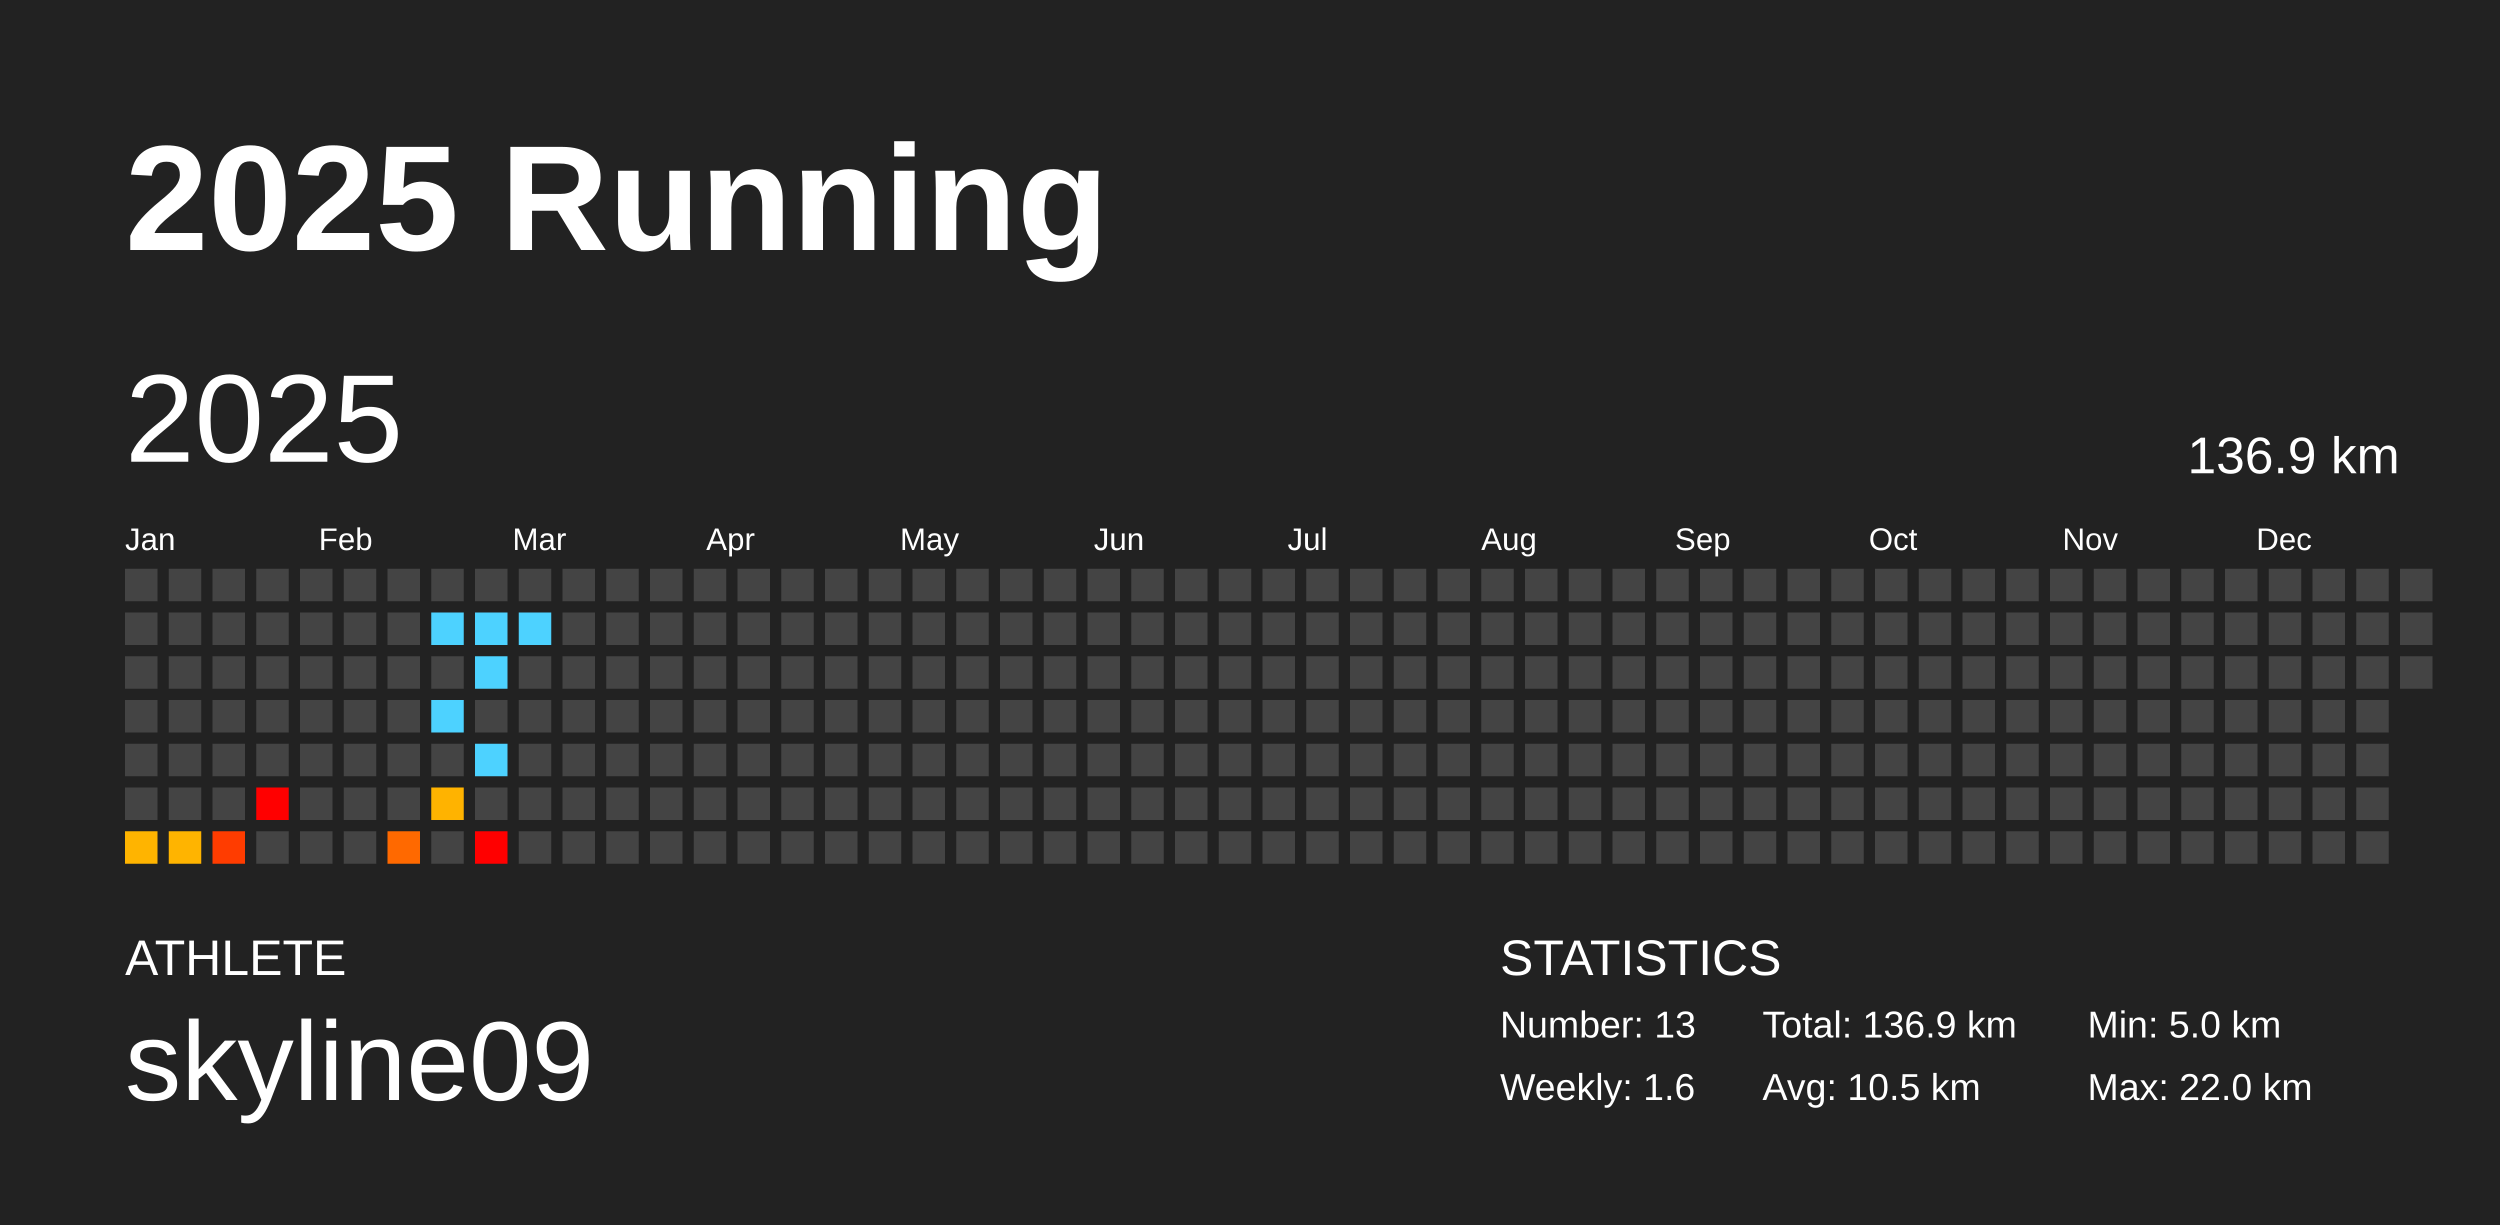
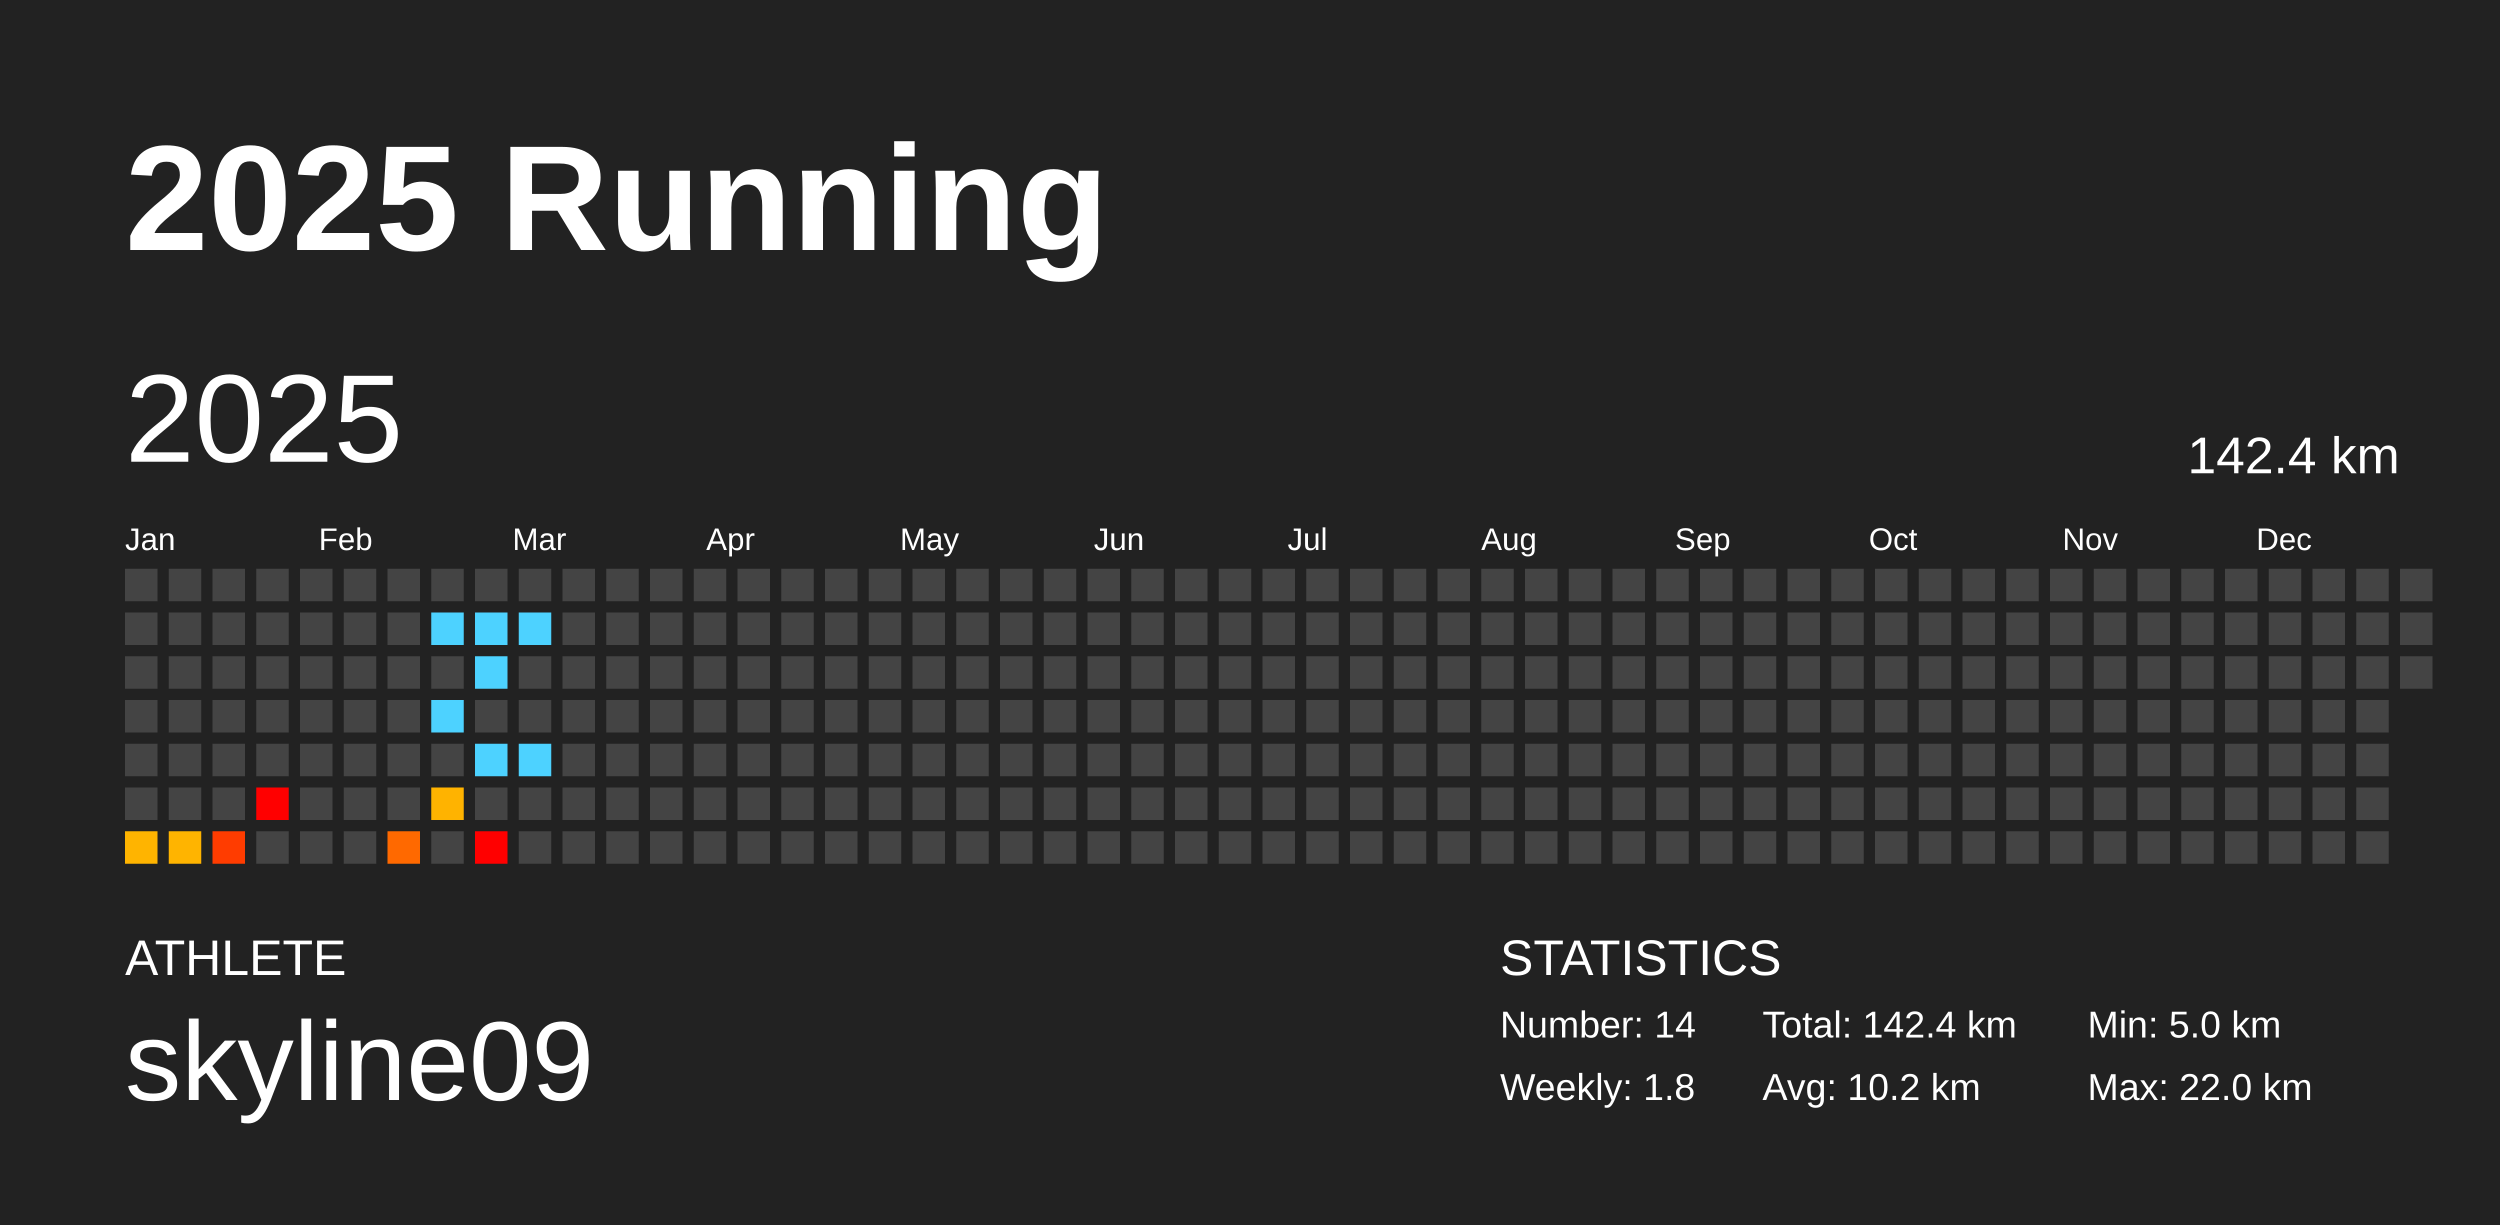
<svg xmlns="http://www.w3.org/2000/svg" baseProfile="full" height="98mm" version="1.1" viewBox="0,0,200,98" width="200mm">
  <defs />
  <rect fill="#222222" height="98" width="200" x="0" y="0" />
  <text fill="#FFFFFF" style="font-size:12px; font-family:Arial; font-weight:bold;" x="10" y="20">2025 Running</text>
  <text fill="#FFFFFF" style="font-size:4px; font-family:Arial" x="10" y="78">ATHLETE</text>
  <text fill="#FFFFFF" style="font-size:9px; font-family:Arial" x="10" y="88">skyline09</text>
  <text fill="#FFFFFF" style="font-size:4px; font-family:Arial" x="120" y="78">STATISTICS</text>
-   <text fill="#FFFFFF" style="font-size:3px; font-family:Arial" x="120" y="83">Number: 13</text>
-   <text fill="#FFFFFF" style="font-size:3px; font-family:Arial" x="120" y="88">Weekly: 1.6</text>
-   <text fill="#FFFFFF" style="font-size:3px; font-family:Arial" x="141" y="83">Total: 136.9 km</text>
-   <text fill="#FFFFFF" style="font-size:3px; font-family:Arial" x="141" y="88">Avg: 10.5 km</text>
+   <text fill="#FFFFFF" style="font-size:3px; font-family:Arial" x="120" y="83">Number: 14</text>
+   <text fill="#FFFFFF" style="font-size:3px; font-family:Arial" x="120" y="88">Weekly: 1.8</text>
+   <text fill="#FFFFFF" style="font-size:3px; font-family:Arial" x="141" y="83">Total: 142.4 km</text>
+   <text fill="#FFFFFF" style="font-size:3px; font-family:Arial" x="141" y="88">Avg: 10.2 km</text>
  <text fill="#FFFFFF" style="font-size:3px; font-family:Arial" x="167" y="83">Min: 5.0 km</text>
  <text fill="#FFFFFF" style="font-size:3px; font-family:Arial" x="167" y="88">Max: 22.0 km</text>
  <text dominant-baseline="hanging" fill="#FFFFFF" style="font-size:10.0px; font-family:Arial;" x="10" y="30">2025</text>
-   <text dominant-baseline="hanging" fill="#FFFFFF" style="font-size:4.125px; font-family:Arial;" x="175" y="35">136.9 km</text>
+   <text dominant-baseline="hanging" fill="#FFFFFF" style="font-size:4.125px; font-family:Arial;" x="175" y="35">142.4 km</text>
  <text fill="#FFFFFF" style="font-size:2.5px; font-family:Arial" x="10.0" y="44">Jan</text>
  <text fill="#FFFFFF" style="font-size:2.5px; font-family:Arial" x="25.5" y="44">Feb</text>
  <text fill="#FFFFFF" style="font-size:2.5px; font-family:Arial" x="41.0" y="44">Mar</text>
  <text fill="#FFFFFF" style="font-size:2.5px; font-family:Arial" x="56.5" y="44">Apr</text>
  <text fill="#FFFFFF" style="font-size:2.5px; font-family:Arial" x="72.0" y="44">May</text>
  <text fill="#FFFFFF" style="font-size:2.5px; font-family:Arial" x="87.5" y="44">Jun</text>
  <text fill="#FFFFFF" style="font-size:2.5px; font-family:Arial" x="103.0" y="44">Jul</text>
  <text fill="#FFFFFF" style="font-size:2.5px; font-family:Arial" x="118.5" y="44">Aug</text>
  <text fill="#FFFFFF" style="font-size:2.5px; font-family:Arial" x="134.0" y="44">Sep</text>
  <text fill="#FFFFFF" style="font-size:2.5px; font-family:Arial" x="149.5" y="44">Oct</text>
  <text fill="#FFFFFF" style="font-size:2.5px; font-family:Arial" x="165.0" y="44">Nov</text>
  <text fill="#FFFFFF" style="font-size:2.5px; font-family:Arial" x="180.5" y="44">Dec</text>
  <rect fill="#444444" height="2.6" width="2.6" x="10.0" y="45.5" />
  <rect fill="#444444" height="2.6" width="2.6" x="10.0" y="49.0" />
  <rect fill="#444444" height="2.6" width="2.6" x="10.0" y="52.5" />
  <rect fill="#444444" height="2.6" width="2.6" x="10.0" y="56.0" />
  <rect fill="#444444" height="2.6" width="2.6" x="10.0" y="59.5" />
  <rect fill="#444444" height="2.6" width="2.6" x="10.0" y="63.0" />
  <rect fill="#ffb400" height="2.6" width="2.6" x="10.0" y="66.5" />
  <rect fill="#444444" height="2.6" width="2.6" x="13.5" y="45.5" />
  <rect fill="#444444" height="2.6" width="2.6" x="13.5" y="49.0" />
  <rect fill="#444444" height="2.6" width="2.6" x="13.5" y="52.5" />
  <rect fill="#444444" height="2.6" width="2.6" x="13.5" y="56.0" />
  <rect fill="#444444" height="2.6" width="2.6" x="13.5" y="59.5" />
  <rect fill="#444444" height="2.6" width="2.6" x="13.5" y="63.0" />
  <rect fill="#ffb400" height="2.6" width="2.6" x="13.5" y="66.5" />
  <rect fill="#444444" height="2.6" width="2.6" x="17.0" y="45.5" />
  <rect fill="#444444" height="2.6" width="2.6" x="17.0" y="49.0" />
  <rect fill="#444444" height="2.6" width="2.6" x="17.0" y="52.5" />
  <rect fill="#444444" height="2.6" width="2.6" x="17.0" y="56.0" />
  <rect fill="#444444" height="2.6" width="2.6" x="17.0" y="59.5" />
  <rect fill="#444444" height="2.6" width="2.6" x="17.0" y="63.0" />
  <rect fill="#ff3c00" height="2.6" width="2.6" x="17.0" y="66.5" />
  <rect fill="#444444" height="2.6" width="2.6" x="20.5" y="45.5" />
  <rect fill="#444444" height="2.6" width="2.6" x="20.5" y="49.0" />
  <rect fill="#444444" height="2.6" width="2.6" x="20.5" y="52.5" />
  <rect fill="#444444" height="2.6" width="2.6" x="20.5" y="56.0" />
  <rect fill="#444444" height="2.6" width="2.6" x="20.5" y="59.5" />
  <rect fill="red" height="2.6" width="2.6" x="20.5" y="63.0" />
  <rect fill="#444444" height="2.6" width="2.6" x="20.5" y="66.5" />
  <rect fill="#444444" height="2.6" width="2.6" x="24.0" y="45.5" />
  <rect fill="#444444" height="2.6" width="2.6" x="24.0" y="49.0" />
  <rect fill="#444444" height="2.6" width="2.6" x="24.0" y="52.5" />
  <rect fill="#444444" height="2.6" width="2.6" x="24.0" y="56.0" />
  <rect fill="#444444" height="2.6" width="2.6" x="24.0" y="59.5" />
  <rect fill="#444444" height="2.6" width="2.6" x="24.0" y="63.0" />
  <rect fill="#444444" height="2.6" width="2.6" x="24.0" y="66.5" />
  <rect fill="#444444" height="2.6" width="2.6" x="27.5" y="45.5" />
  <rect fill="#444444" height="2.6" width="2.6" x="27.5" y="49.0" />
  <rect fill="#444444" height="2.6" width="2.6" x="27.5" y="52.5" />
  <rect fill="#444444" height="2.6" width="2.6" x="27.5" y="56.0" />
  <rect fill="#444444" height="2.6" width="2.6" x="27.5" y="59.5" />
  <rect fill="#444444" height="2.6" width="2.6" x="27.5" y="63.0" />
  <rect fill="#444444" height="2.6" width="2.6" x="27.5" y="66.5" />
  <rect fill="#444444" height="2.6" width="2.6" x="31.0" y="45.5" />
  <rect fill="#444444" height="2.6" width="2.6" x="31.0" y="49.0" />
  <rect fill="#444444" height="2.6" width="2.6" x="31.0" y="52.5" />
  <rect fill="#444444" height="2.6" width="2.6" x="31.0" y="56.0" />
  <rect fill="#444444" height="2.6" width="2.6" x="31.0" y="59.5" />
  <rect fill="#444444" height="2.6" width="2.6" x="31.0" y="63.0" />
  <rect fill="#ff6900" height="2.6" width="2.6" x="31.0" y="66.5" />
  <rect fill="#444444" height="2.6" width="2.6" x="34.5" y="45.5" />
  <rect fill="#4dd2ff" height="2.6" width="2.6" x="34.5" y="49.0" />
  <rect fill="#444444" height="2.6" width="2.6" x="34.5" y="52.5" />
  <rect fill="#4dd2ff" height="2.6" width="2.6" x="34.5" y="56.0" />
  <rect fill="#444444" height="2.6" width="2.6" x="34.5" y="59.5" />
  <rect fill="#ffb300" height="2.6" width="2.6" x="34.5" y="63.0" />
  <rect fill="#444444" height="2.6" width="2.6" x="34.5" y="66.5" />
  <rect fill="#444444" height="2.6" width="2.6" x="38.0" y="45.5" />
  <rect fill="#4dd2ff" height="2.6" width="2.6" x="38.0" y="49.0" />
  <rect fill="#4dd2ff" height="2.6" width="2.6" x="38.0" y="52.5" />
  <rect fill="#444444" height="2.6" width="2.6" x="38.0" y="56.0" />
  <rect fill="#4dd2ff" height="2.6" width="2.6" x="38.0" y="59.5" />
  <rect fill="#444444" height="2.6" width="2.6" x="38.0" y="63.0" />
  <rect fill="red" height="2.6" width="2.6" x="38.0" y="66.5" />
  <rect fill="#444444" height="2.6" width="2.6" x="41.5" y="45.5" />
  <rect fill="#4dd2ff" height="2.6" width="2.6" x="41.5" y="49.0" />
  <rect fill="#444444" height="2.6" width="2.6" x="41.5" y="52.5" />
  <rect fill="#444444" height="2.6" width="2.6" x="41.5" y="56.0" />
-   <rect fill="#444444" height="2.6" width="2.6" x="41.5" y="59.5" />
+   <rect fill="#4dd2ff" height="2.6" width="2.6" x="41.5" y="59.5" />
  <rect fill="#444444" height="2.6" width="2.6" x="41.5" y="63.0" />
  <rect fill="#444444" height="2.6" width="2.6" x="41.5" y="66.5" />
  <rect fill="#444444" height="2.6" width="2.6" x="45.0" y="45.5" />
  <rect fill="#444444" height="2.6" width="2.6" x="45.0" y="49.0" />
  <rect fill="#444444" height="2.6" width="2.6" x="45.0" y="52.5" />
  <rect fill="#444444" height="2.6" width="2.6" x="45.0" y="56.0" />
  <rect fill="#444444" height="2.6" width="2.6" x="45.0" y="59.5" />
  <rect fill="#444444" height="2.6" width="2.6" x="45.0" y="63.0" />
  <rect fill="#444444" height="2.6" width="2.6" x="45.0" y="66.5" />
  <rect fill="#444444" height="2.6" width="2.6" x="48.5" y="45.5" />
  <rect fill="#444444" height="2.6" width="2.6" x="48.5" y="49.0" />
  <rect fill="#444444" height="2.6" width="2.6" x="48.5" y="52.5" />
  <rect fill="#444444" height="2.6" width="2.6" x="48.5" y="56.0" />
  <rect fill="#444444" height="2.6" width="2.6" x="48.5" y="59.5" />
  <rect fill="#444444" height="2.6" width="2.6" x="48.5" y="63.0" />
  <rect fill="#444444" height="2.6" width="2.6" x="48.5" y="66.5" />
  <rect fill="#444444" height="2.6" width="2.6" x="52.0" y="45.5" />
  <rect fill="#444444" height="2.6" width="2.6" x="52.0" y="49.0" />
  <rect fill="#444444" height="2.6" width="2.6" x="52.0" y="52.5" />
  <rect fill="#444444" height="2.6" width="2.6" x="52.0" y="56.0" />
  <rect fill="#444444" height="2.6" width="2.6" x="52.0" y="59.5" />
  <rect fill="#444444" height="2.6" width="2.6" x="52.0" y="63.0" />
  <rect fill="#444444" height="2.6" width="2.6" x="52.0" y="66.5" />
  <rect fill="#444444" height="2.6" width="2.6" x="55.5" y="45.5" />
  <rect fill="#444444" height="2.6" width="2.6" x="55.5" y="49.0" />
  <rect fill="#444444" height="2.6" width="2.6" x="55.5" y="52.5" />
  <rect fill="#444444" height="2.6" width="2.6" x="55.5" y="56.0" />
  <rect fill="#444444" height="2.6" width="2.6" x="55.5" y="59.5" />
  <rect fill="#444444" height="2.6" width="2.6" x="55.5" y="63.0" />
  <rect fill="#444444" height="2.6" width="2.6" x="55.5" y="66.5" />
  <rect fill="#444444" height="2.6" width="2.6" x="59.0" y="45.5" />
  <rect fill="#444444" height="2.6" width="2.6" x="59.0" y="49.0" />
  <rect fill="#444444" height="2.6" width="2.6" x="59.0" y="52.5" />
  <rect fill="#444444" height="2.6" width="2.6" x="59.0" y="56.0" />
  <rect fill="#444444" height="2.6" width="2.6" x="59.0" y="59.5" />
  <rect fill="#444444" height="2.6" width="2.6" x="59.0" y="63.0" />
  <rect fill="#444444" height="2.6" width="2.6" x="59.0" y="66.5" />
  <rect fill="#444444" height="2.6" width="2.6" x="62.5" y="45.5" />
  <rect fill="#444444" height="2.6" width="2.6" x="62.5" y="49.0" />
  <rect fill="#444444" height="2.6" width="2.6" x="62.5" y="52.5" />
  <rect fill="#444444" height="2.6" width="2.6" x="62.5" y="56.0" />
  <rect fill="#444444" height="2.6" width="2.6" x="62.5" y="59.5" />
  <rect fill="#444444" height="2.6" width="2.6" x="62.5" y="63.0" />
  <rect fill="#444444" height="2.6" width="2.6" x="62.5" y="66.5" />
  <rect fill="#444444" height="2.6" width="2.6" x="66.0" y="45.5" />
  <rect fill="#444444" height="2.6" width="2.6" x="66.0" y="49.0" />
  <rect fill="#444444" height="2.6" width="2.6" x="66.0" y="52.5" />
  <rect fill="#444444" height="2.6" width="2.6" x="66.0" y="56.0" />
  <rect fill="#444444" height="2.6" width="2.6" x="66.0" y="59.5" />
  <rect fill="#444444" height="2.6" width="2.6" x="66.0" y="63.0" />
  <rect fill="#444444" height="2.6" width="2.6" x="66.0" y="66.5" />
  <rect fill="#444444" height="2.6" width="2.6" x="69.5" y="45.5" />
  <rect fill="#444444" height="2.6" width="2.6" x="69.5" y="49.0" />
  <rect fill="#444444" height="2.6" width="2.6" x="69.5" y="52.5" />
  <rect fill="#444444" height="2.6" width="2.6" x="69.5" y="56.0" />
  <rect fill="#444444" height="2.6" width="2.6" x="69.5" y="59.5" />
  <rect fill="#444444" height="2.6" width="2.6" x="69.5" y="63.0" />
  <rect fill="#444444" height="2.6" width="2.6" x="69.5" y="66.5" />
  <rect fill="#444444" height="2.6" width="2.6" x="73.0" y="45.5" />
  <rect fill="#444444" height="2.6" width="2.6" x="73.0" y="49.0" />
  <rect fill="#444444" height="2.6" width="2.6" x="73.0" y="52.5" />
  <rect fill="#444444" height="2.6" width="2.6" x="73.0" y="56.0" />
  <rect fill="#444444" height="2.6" width="2.6" x="73.0" y="59.5" />
  <rect fill="#444444" height="2.6" width="2.6" x="73.0" y="63.0" />
  <rect fill="#444444" height="2.6" width="2.6" x="73.0" y="66.5" />
  <rect fill="#444444" height="2.6" width="2.6" x="76.5" y="45.5" />
  <rect fill="#444444" height="2.6" width="2.6" x="76.5" y="49.0" />
  <rect fill="#444444" height="2.6" width="2.6" x="76.5" y="52.5" />
  <rect fill="#444444" height="2.6" width="2.6" x="76.5" y="56.0" />
  <rect fill="#444444" height="2.6" width="2.6" x="76.5" y="59.5" />
  <rect fill="#444444" height="2.6" width="2.6" x="76.5" y="63.0" />
  <rect fill="#444444" height="2.6" width="2.6" x="76.5" y="66.5" />
  <rect fill="#444444" height="2.6" width="2.6" x="80.0" y="45.5" />
  <rect fill="#444444" height="2.6" width="2.6" x="80.0" y="49.0" />
  <rect fill="#444444" height="2.6" width="2.6" x="80.0" y="52.5" />
  <rect fill="#444444" height="2.6" width="2.6" x="80.0" y="56.0" />
  <rect fill="#444444" height="2.6" width="2.6" x="80.0" y="59.5" />
  <rect fill="#444444" height="2.6" width="2.6" x="80.0" y="63.0" />
  <rect fill="#444444" height="2.6" width="2.6" x="80.0" y="66.5" />
  <rect fill="#444444" height="2.6" width="2.6" x="83.5" y="45.5" />
  <rect fill="#444444" height="2.6" width="2.6" x="83.5" y="49.0" />
  <rect fill="#444444" height="2.6" width="2.6" x="83.5" y="52.5" />
  <rect fill="#444444" height="2.6" width="2.6" x="83.5" y="56.0" />
  <rect fill="#444444" height="2.6" width="2.6" x="83.5" y="59.5" />
  <rect fill="#444444" height="2.6" width="2.6" x="83.5" y="63.0" />
  <rect fill="#444444" height="2.6" width="2.6" x="83.5" y="66.5" />
  <rect fill="#444444" height="2.6" width="2.6" x="87.0" y="45.5" />
  <rect fill="#444444" height="2.6" width="2.6" x="87.0" y="49.0" />
  <rect fill="#444444" height="2.6" width="2.6" x="87.0" y="52.5" />
  <rect fill="#444444" height="2.6" width="2.6" x="87.0" y="56.0" />
  <rect fill="#444444" height="2.6" width="2.6" x="87.0" y="59.5" />
  <rect fill="#444444" height="2.6" width="2.6" x="87.0" y="63.0" />
  <rect fill="#444444" height="2.6" width="2.6" x="87.0" y="66.5" />
  <rect fill="#444444" height="2.6" width="2.6" x="90.5" y="45.5" />
  <rect fill="#444444" height="2.6" width="2.6" x="90.5" y="49.0" />
  <rect fill="#444444" height="2.6" width="2.6" x="90.5" y="52.5" />
  <rect fill="#444444" height="2.6" width="2.6" x="90.5" y="56.0" />
  <rect fill="#444444" height="2.6" width="2.6" x="90.5" y="59.5" />
  <rect fill="#444444" height="2.6" width="2.6" x="90.5" y="63.0" />
  <rect fill="#444444" height="2.6" width="2.6" x="90.5" y="66.5" />
  <rect fill="#444444" height="2.6" width="2.6" x="94.0" y="45.5" />
  <rect fill="#444444" height="2.6" width="2.6" x="94.0" y="49.0" />
  <rect fill="#444444" height="2.6" width="2.6" x="94.0" y="52.5" />
  <rect fill="#444444" height="2.6" width="2.6" x="94.0" y="56.0" />
  <rect fill="#444444" height="2.6" width="2.6" x="94.0" y="59.5" />
  <rect fill="#444444" height="2.6" width="2.6" x="94.0" y="63.0" />
  <rect fill="#444444" height="2.6" width="2.6" x="94.0" y="66.5" />
  <rect fill="#444444" height="2.6" width="2.6" x="97.5" y="45.5" />
  <rect fill="#444444" height="2.6" width="2.6" x="97.5" y="49.0" />
  <rect fill="#444444" height="2.6" width="2.6" x="97.5" y="52.5" />
  <rect fill="#444444" height="2.6" width="2.6" x="97.5" y="56.0" />
  <rect fill="#444444" height="2.6" width="2.6" x="97.5" y="59.5" />
  <rect fill="#444444" height="2.6" width="2.6" x="97.5" y="63.0" />
  <rect fill="#444444" height="2.6" width="2.6" x="97.5" y="66.5" />
  <rect fill="#444444" height="2.6" width="2.6" x="101.0" y="45.5" />
  <rect fill="#444444" height="2.6" width="2.6" x="101.0" y="49.0" />
  <rect fill="#444444" height="2.6" width="2.6" x="101.0" y="52.5" />
  <rect fill="#444444" height="2.6" width="2.6" x="101.0" y="56.0" />
  <rect fill="#444444" height="2.6" width="2.6" x="101.0" y="59.5" />
  <rect fill="#444444" height="2.6" width="2.6" x="101.0" y="63.0" />
  <rect fill="#444444" height="2.6" width="2.6" x="101.0" y="66.5" />
  <rect fill="#444444" height="2.6" width="2.6" x="104.5" y="45.5" />
  <rect fill="#444444" height="2.6" width="2.6" x="104.5" y="49.0" />
  <rect fill="#444444" height="2.6" width="2.6" x="104.5" y="52.5" />
  <rect fill="#444444" height="2.6" width="2.6" x="104.5" y="56.0" />
  <rect fill="#444444" height="2.6" width="2.6" x="104.5" y="59.5" />
  <rect fill="#444444" height="2.6" width="2.6" x="104.5" y="63.0" />
  <rect fill="#444444" height="2.6" width="2.6" x="104.5" y="66.5" />
  <rect fill="#444444" height="2.6" width="2.6" x="108.0" y="45.5" />
  <rect fill="#444444" height="2.6" width="2.6" x="108.0" y="49.0" />
  <rect fill="#444444" height="2.6" width="2.6" x="108.0" y="52.5" />
  <rect fill="#444444" height="2.6" width="2.6" x="108.0" y="56.0" />
  <rect fill="#444444" height="2.6" width="2.6" x="108.0" y="59.5" />
  <rect fill="#444444" height="2.6" width="2.6" x="108.0" y="63.0" />
  <rect fill="#444444" height="2.6" width="2.6" x="108.0" y="66.5" />
  <rect fill="#444444" height="2.6" width="2.6" x="111.5" y="45.5" />
  <rect fill="#444444" height="2.6" width="2.6" x="111.5" y="49.0" />
  <rect fill="#444444" height="2.6" width="2.6" x="111.5" y="52.5" />
  <rect fill="#444444" height="2.6" width="2.6" x="111.5" y="56.0" />
  <rect fill="#444444" height="2.6" width="2.6" x="111.5" y="59.5" />
  <rect fill="#444444" height="2.6" width="2.6" x="111.5" y="63.0" />
  <rect fill="#444444" height="2.6" width="2.6" x="111.5" y="66.5" />
  <rect fill="#444444" height="2.6" width="2.6" x="115.0" y="45.5" />
  <rect fill="#444444" height="2.6" width="2.6" x="115.0" y="49.0" />
  <rect fill="#444444" height="2.6" width="2.6" x="115.0" y="52.5" />
  <rect fill="#444444" height="2.6" width="2.6" x="115.0" y="56.0" />
  <rect fill="#444444" height="2.6" width="2.6" x="115.0" y="59.5" />
  <rect fill="#444444" height="2.6" width="2.6" x="115.0" y="63.0" />
  <rect fill="#444444" height="2.6" width="2.6" x="115.0" y="66.5" />
  <rect fill="#444444" height="2.6" width="2.6" x="118.5" y="45.5" />
  <rect fill="#444444" height="2.6" width="2.6" x="118.5" y="49.0" />
  <rect fill="#444444" height="2.6" width="2.6" x="118.5" y="52.5" />
  <rect fill="#444444" height="2.6" width="2.6" x="118.5" y="56.0" />
  <rect fill="#444444" height="2.6" width="2.6" x="118.5" y="59.5" />
  <rect fill="#444444" height="2.6" width="2.6" x="118.5" y="63.0" />
  <rect fill="#444444" height="2.6" width="2.6" x="118.5" y="66.5" />
  <rect fill="#444444" height="2.6" width="2.6" x="122.0" y="45.5" />
  <rect fill="#444444" height="2.6" width="2.6" x="122.0" y="49.0" />
  <rect fill="#444444" height="2.6" width="2.6" x="122.0" y="52.5" />
  <rect fill="#444444" height="2.6" width="2.6" x="122.0" y="56.0" />
  <rect fill="#444444" height="2.6" width="2.6" x="122.0" y="59.5" />
  <rect fill="#444444" height="2.6" width="2.6" x="122.0" y="63.0" />
  <rect fill="#444444" height="2.6" width="2.6" x="122.0" y="66.5" />
  <rect fill="#444444" height="2.6" width="2.6" x="125.5" y="45.5" />
  <rect fill="#444444" height="2.6" width="2.6" x="125.5" y="49.0" />
  <rect fill="#444444" height="2.6" width="2.6" x="125.5" y="52.5" />
  <rect fill="#444444" height="2.6" width="2.6" x="125.5" y="56.0" />
  <rect fill="#444444" height="2.6" width="2.6" x="125.5" y="59.5" />
  <rect fill="#444444" height="2.6" width="2.6" x="125.5" y="63.0" />
  <rect fill="#444444" height="2.6" width="2.6" x="125.5" y="66.5" />
  <rect fill="#444444" height="2.6" width="2.6" x="129.0" y="45.5" />
  <rect fill="#444444" height="2.6" width="2.6" x="129.0" y="49.0" />
  <rect fill="#444444" height="2.6" width="2.6" x="129.0" y="52.5" />
  <rect fill="#444444" height="2.6" width="2.6" x="129.0" y="56.0" />
  <rect fill="#444444" height="2.6" width="2.6" x="129.0" y="59.5" />
  <rect fill="#444444" height="2.6" width="2.6" x="129.0" y="63.0" />
  <rect fill="#444444" height="2.6" width="2.6" x="129.0" y="66.5" />
  <rect fill="#444444" height="2.6" width="2.6" x="132.5" y="45.5" />
  <rect fill="#444444" height="2.6" width="2.6" x="132.5" y="49.0" />
  <rect fill="#444444" height="2.6" width="2.6" x="132.5" y="52.5" />
  <rect fill="#444444" height="2.6" width="2.6" x="132.5" y="56.0" />
  <rect fill="#444444" height="2.6" width="2.6" x="132.5" y="59.5" />
  <rect fill="#444444" height="2.6" width="2.6" x="132.5" y="63.0" />
  <rect fill="#444444" height="2.6" width="2.6" x="132.5" y="66.5" />
  <rect fill="#444444" height="2.6" width="2.6" x="136.0" y="45.5" />
  <rect fill="#444444" height="2.6" width="2.6" x="136.0" y="49.0" />
  <rect fill="#444444" height="2.6" width="2.6" x="136.0" y="52.5" />
  <rect fill="#444444" height="2.6" width="2.6" x="136.0" y="56.0" />
  <rect fill="#444444" height="2.6" width="2.6" x="136.0" y="59.5" />
  <rect fill="#444444" height="2.6" width="2.6" x="136.0" y="63.0" />
  <rect fill="#444444" height="2.6" width="2.6" x="136.0" y="66.5" />
  <rect fill="#444444" height="2.6" width="2.6" x="139.5" y="45.5" />
  <rect fill="#444444" height="2.6" width="2.6" x="139.5" y="49.0" />
  <rect fill="#444444" height="2.6" width="2.6" x="139.5" y="52.5" />
  <rect fill="#444444" height="2.6" width="2.6" x="139.5" y="56.0" />
  <rect fill="#444444" height="2.6" width="2.6" x="139.5" y="59.5" />
  <rect fill="#444444" height="2.6" width="2.6" x="139.5" y="63.0" />
  <rect fill="#444444" height="2.6" width="2.6" x="139.5" y="66.5" />
  <rect fill="#444444" height="2.6" width="2.6" x="143.0" y="45.5" />
  <rect fill="#444444" height="2.6" width="2.6" x="143.0" y="49.0" />
  <rect fill="#444444" height="2.6" width="2.6" x="143.0" y="52.5" />
  <rect fill="#444444" height="2.6" width="2.6" x="143.0" y="56.0" />
  <rect fill="#444444" height="2.6" width="2.6" x="143.0" y="59.5" />
  <rect fill="#444444" height="2.6" width="2.6" x="143.0" y="63.0" />
  <rect fill="#444444" height="2.6" width="2.6" x="143.0" y="66.5" />
  <rect fill="#444444" height="2.6" width="2.6" x="146.5" y="45.5" />
  <rect fill="#444444" height="2.6" width="2.6" x="146.5" y="49.0" />
  <rect fill="#444444" height="2.6" width="2.6" x="146.5" y="52.5" />
  <rect fill="#444444" height="2.6" width="2.6" x="146.5" y="56.0" />
  <rect fill="#444444" height="2.6" width="2.6" x="146.5" y="59.5" />
  <rect fill="#444444" height="2.6" width="2.6" x="146.5" y="63.0" />
  <rect fill="#444444" height="2.6" width="2.6" x="146.5" y="66.5" />
  <rect fill="#444444" height="2.6" width="2.6" x="150.0" y="45.5" />
  <rect fill="#444444" height="2.6" width="2.6" x="150.0" y="49.0" />
  <rect fill="#444444" height="2.6" width="2.6" x="150.0" y="52.5" />
  <rect fill="#444444" height="2.6" width="2.6" x="150.0" y="56.0" />
  <rect fill="#444444" height="2.6" width="2.6" x="150.0" y="59.5" />
  <rect fill="#444444" height="2.6" width="2.6" x="150.0" y="63.0" />
  <rect fill="#444444" height="2.6" width="2.6" x="150.0" y="66.5" />
  <rect fill="#444444" height="2.6" width="2.6" x="153.5" y="45.5" />
  <rect fill="#444444" height="2.6" width="2.6" x="153.5" y="49.0" />
  <rect fill="#444444" height="2.6" width="2.6" x="153.5" y="52.5" />
  <rect fill="#444444" height="2.6" width="2.6" x="153.5" y="56.0" />
  <rect fill="#444444" height="2.6" width="2.6" x="153.5" y="59.5" />
  <rect fill="#444444" height="2.6" width="2.6" x="153.5" y="63.0" />
  <rect fill="#444444" height="2.6" width="2.6" x="153.5" y="66.5" />
  <rect fill="#444444" height="2.6" width="2.6" x="157.0" y="45.5" />
  <rect fill="#444444" height="2.6" width="2.6" x="157.0" y="49.0" />
  <rect fill="#444444" height="2.6" width="2.6" x="157.0" y="52.5" />
  <rect fill="#444444" height="2.6" width="2.6" x="157.0" y="56.0" />
  <rect fill="#444444" height="2.6" width="2.6" x="157.0" y="59.5" />
  <rect fill="#444444" height="2.6" width="2.6" x="157.0" y="63.0" />
  <rect fill="#444444" height="2.6" width="2.6" x="157.0" y="66.5" />
  <rect fill="#444444" height="2.6" width="2.6" x="160.5" y="45.5" />
  <rect fill="#444444" height="2.6" width="2.6" x="160.5" y="49.0" />
  <rect fill="#444444" height="2.6" width="2.6" x="160.5" y="52.5" />
  <rect fill="#444444" height="2.6" width="2.6" x="160.5" y="56.0" />
  <rect fill="#444444" height="2.6" width="2.6" x="160.5" y="59.5" />
  <rect fill="#444444" height="2.6" width="2.6" x="160.5" y="63.0" />
  <rect fill="#444444" height="2.6" width="2.6" x="160.5" y="66.5" />
  <rect fill="#444444" height="2.6" width="2.6" x="164.0" y="45.5" />
  <rect fill="#444444" height="2.6" width="2.6" x="164.0" y="49.0" />
  <rect fill="#444444" height="2.6" width="2.6" x="164.0" y="52.5" />
  <rect fill="#444444" height="2.6" width="2.6" x="164.0" y="56.0" />
  <rect fill="#444444" height="2.6" width="2.6" x="164.0" y="59.5" />
  <rect fill="#444444" height="2.6" width="2.6" x="164.0" y="63.0" />
  <rect fill="#444444" height="2.6" width="2.6" x="164.0" y="66.5" />
  <rect fill="#444444" height="2.6" width="2.6" x="167.5" y="45.5" />
  <rect fill="#444444" height="2.6" width="2.6" x="167.5" y="49.0" />
  <rect fill="#444444" height="2.6" width="2.6" x="167.5" y="52.5" />
  <rect fill="#444444" height="2.6" width="2.6" x="167.5" y="56.0" />
  <rect fill="#444444" height="2.6" width="2.6" x="167.5" y="59.5" />
  <rect fill="#444444" height="2.6" width="2.6" x="167.5" y="63.0" />
  <rect fill="#444444" height="2.6" width="2.6" x="167.5" y="66.5" />
  <rect fill="#444444" height="2.6" width="2.6" x="171.0" y="45.5" />
  <rect fill="#444444" height="2.6" width="2.6" x="171.0" y="49.0" />
  <rect fill="#444444" height="2.6" width="2.6" x="171.0" y="52.5" />
  <rect fill="#444444" height="2.6" width="2.6" x="171.0" y="56.0" />
  <rect fill="#444444" height="2.6" width="2.6" x="171.0" y="59.5" />
  <rect fill="#444444" height="2.6" width="2.6" x="171.0" y="63.0" />
  <rect fill="#444444" height="2.6" width="2.6" x="171.0" y="66.5" />
  <rect fill="#444444" height="2.6" width="2.6" x="174.5" y="45.5" />
  <rect fill="#444444" height="2.6" width="2.6" x="174.5" y="49.0" />
  <rect fill="#444444" height="2.6" width="2.6" x="174.5" y="52.5" />
  <rect fill="#444444" height="2.6" width="2.6" x="174.5" y="56.0" />
  <rect fill="#444444" height="2.6" width="2.6" x="174.5" y="59.5" />
  <rect fill="#444444" height="2.6" width="2.6" x="174.5" y="63.0" />
  <rect fill="#444444" height="2.6" width="2.6" x="174.5" y="66.5" />
  <rect fill="#444444" height="2.6" width="2.6" x="178.0" y="45.5" />
  <rect fill="#444444" height="2.6" width="2.6" x="178.0" y="49.0" />
  <rect fill="#444444" height="2.6" width="2.6" x="178.0" y="52.5" />
  <rect fill="#444444" height="2.6" width="2.6" x="178.0" y="56.0" />
  <rect fill="#444444" height="2.6" width="2.6" x="178.0" y="59.5" />
  <rect fill="#444444" height="2.6" width="2.6" x="178.0" y="63.0" />
  <rect fill="#444444" height="2.6" width="2.6" x="178.0" y="66.5" />
  <rect fill="#444444" height="2.6" width="2.6" x="181.5" y="45.5" />
  <rect fill="#444444" height="2.6" width="2.6" x="181.5" y="49.0" />
  <rect fill="#444444" height="2.6" width="2.6" x="181.5" y="52.5" />
  <rect fill="#444444" height="2.6" width="2.6" x="181.5" y="56.0" />
  <rect fill="#444444" height="2.6" width="2.6" x="181.5" y="59.5" />
  <rect fill="#444444" height="2.6" width="2.6" x="181.5" y="63.0" />
  <rect fill="#444444" height="2.6" width="2.6" x="181.5" y="66.5" />
  <rect fill="#444444" height="2.6" width="2.6" x="185.0" y="45.5" />
  <rect fill="#444444" height="2.6" width="2.6" x="185.0" y="49.0" />
  <rect fill="#444444" height="2.6" width="2.6" x="185.0" y="52.5" />
  <rect fill="#444444" height="2.6" width="2.6" x="185.0" y="56.0" />
  <rect fill="#444444" height="2.6" width="2.6" x="185.0" y="59.5" />
  <rect fill="#444444" height="2.6" width="2.6" x="185.0" y="63.0" />
  <rect fill="#444444" height="2.6" width="2.6" x="185.0" y="66.5" />
  <rect fill="#444444" height="2.6" width="2.6" x="188.5" y="45.5" />
  <rect fill="#444444" height="2.6" width="2.6" x="188.5" y="49.0" />
  <rect fill="#444444" height="2.6" width="2.6" x="188.5" y="52.5" />
  <rect fill="#444444" height="2.6" width="2.6" x="188.5" y="56.0" />
  <rect fill="#444444" height="2.6" width="2.6" x="188.5" y="59.5" />
  <rect fill="#444444" height="2.6" width="2.6" x="188.5" y="63.0" />
  <rect fill="#444444" height="2.6" width="2.6" x="188.5" y="66.5" />
  <rect fill="#444444" height="2.6" width="2.6" x="192.0" y="45.5" />
  <rect fill="#444444" height="2.6" width="2.6" x="192.0" y="49.0" />
  <rect fill="#444444" height="2.6" width="2.6" x="192.0" y="52.5" />
</svg>
